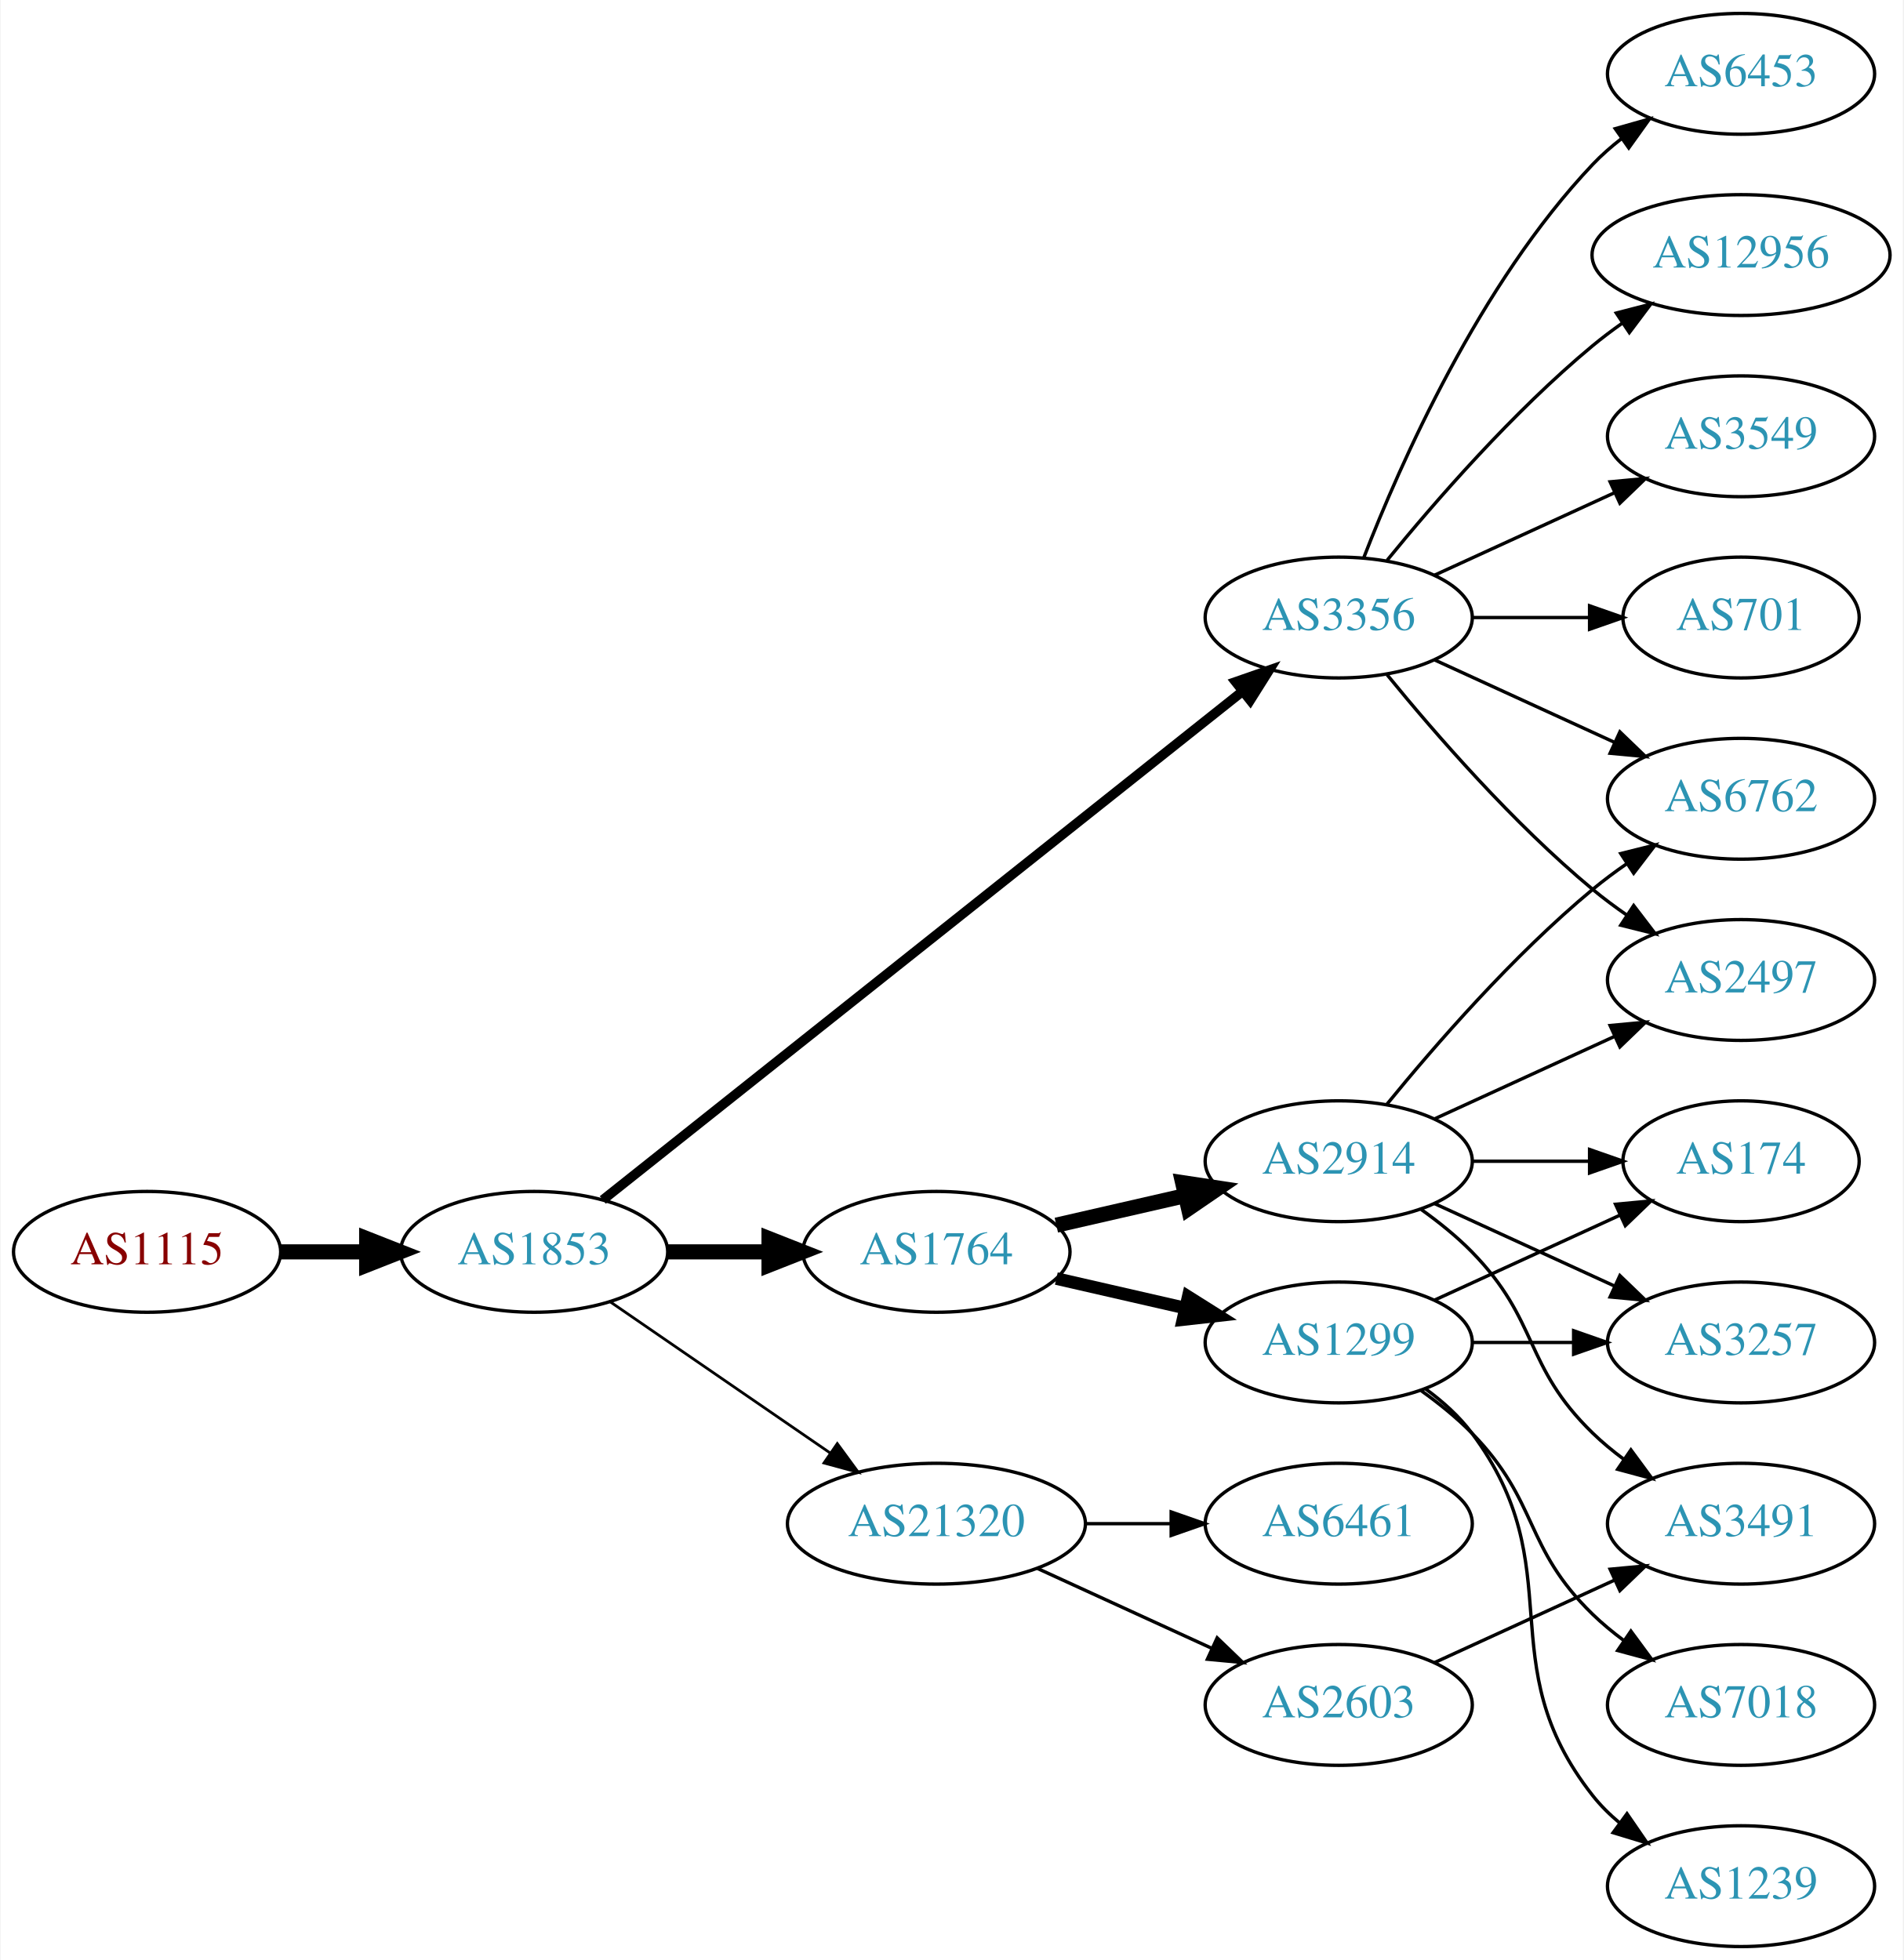
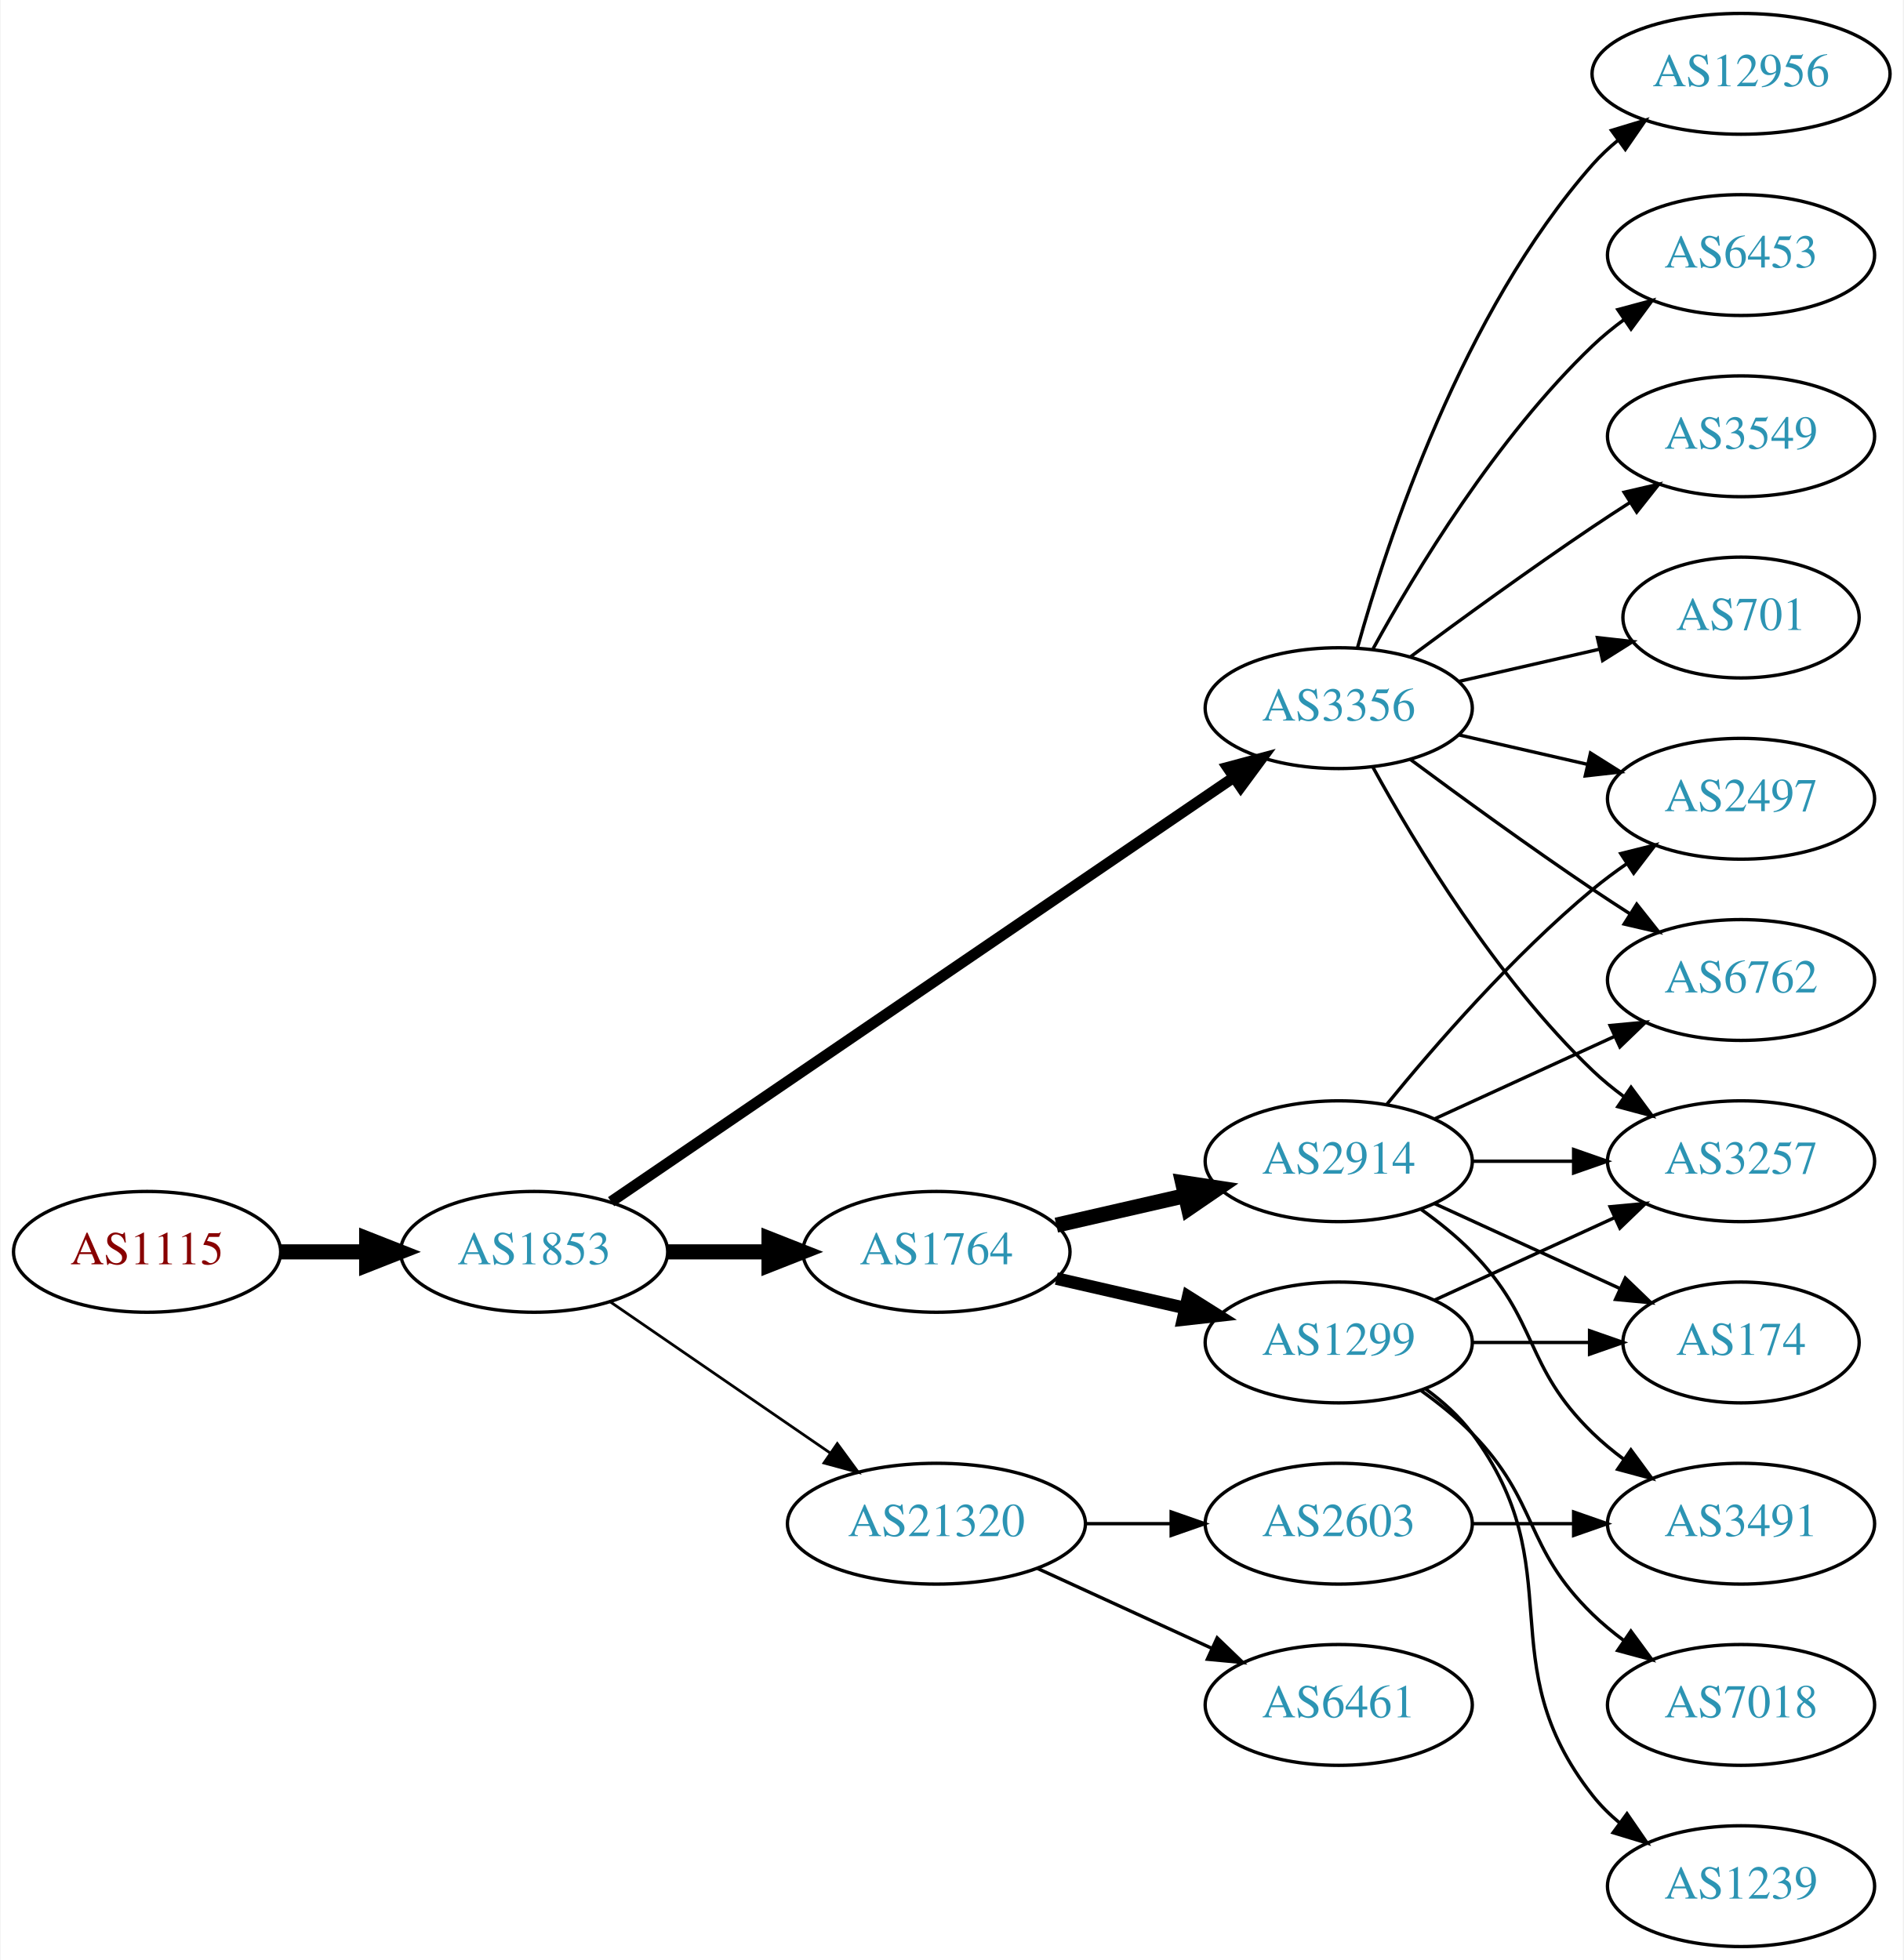
<svg xmlns="http://www.w3.org/2000/svg" xmlns:xlink="http://www.w3.org/1999/xlink" width="567pt" height="584pt" viewBox="0.00 0.00 566.66 584.00">
  <g id="graph0" class="graph" transform="scale(1 1) rotate(0) translate(4 580)">
    <polygon fill="white" stroke="none" points="-4,4 -4,-580 562.663,-580 562.663,4 -4,4" />
    <g id="node1" class="node">
      <g id="a_node1">
        <a xlink:href="/asn/1115" xlink:title="AS1115 ~ Austrian Academy of Sciences [AT]">
          <ellipse fill="#ffffff" stroke="black" cx="39.647" cy="-207" rx="39.794" ry="18" />
          <text text-anchor="middle" x="39.647" y="-203.3" font-family="Times,serif" font-size="14.00" fill="#880000">AS1115</text>
        </a>
      </g>
    </g>
    <g id="node2" class="node">
      <g id="a_node2">
        <a xlink:href="/asn/1853" xlink:title="AS1853 ~ ACOnet Backbone [AT]">
          <ellipse fill="#ffffff" stroke="black" cx="154.939" cy="-207" rx="39.794" ry="18" />
          <text text-anchor="middle" x="154.939" y="-203.3" font-family="Times,serif" font-size="14.00" fill="#2c94b3">AS1853</text>
        </a>
      </g>
    </g>
    <g id="edge1" class="edge">
      <path fill="none" stroke="black" stroke-width="4.5" d="M79.319,-207C87.522,-207 96.286,-207 104.818,-207" />
      <polygon fill="black" stroke="black" stroke-width="4.5" points="105.057,-210.938 115.057,-207 105.057,-203.063 105.057,-210.938" />
    </g>
    <g id="node3" class="node">
      <g id="a_node3">
-         <a xlink:href="/asn/3356" xlink:title="AS3356 ~ LEVEL3 [US]">
-           <ellipse fill="#ffffff" stroke="black" cx="394.625" cy="-396" rx="39.794" ry="18" />
-           <text text-anchor="middle" x="394.625" y="-392.3" font-family="Times,serif" font-size="14.00" fill="#2c94b3">AS3356</text>
-         </a>
-       </g>
-     </g>
-     <g id="edge2" class="edge">
-       <path fill="none" stroke="black" stroke-width="2.864" d="M175.39,-222.467C217.523,-255.969 317.335,-335.337 365.995,-374.03" />
-       <polygon fill="black" stroke="black" stroke-width="2.864" points="363.9,-376.835 373.905,-380.32 368.256,-371.356 363.9,-376.835" />
-     </g>
-     <g id="node4" class="node">
-       <g id="a_node4">
        <a xlink:href="/asn/1764" xlink:title="AS1764 ~ NEXTLAYER-AS [AT]">
          <ellipse fill="#ffffff" stroke="black" cx="274.782" cy="-207" rx="39.794" ry="18" />
          <text text-anchor="middle" x="274.782" y="-203.3" font-family="Times,serif" font-size="14.00" fill="#2c94b3">AS1764</text>
        </a>
      </g>
    </g>
-     <g id="edge3" class="edge">
+     <g id="edge2" class="edge">
      <path fill="none" stroke="black" stroke-width="4.5" d="M194.852,-207C204.405,-207 214.755,-207 224.718,-207" />
      <polygon fill="black" stroke="black" stroke-width="4.5" points="224.91,-210.938 234.91,-207 224.91,-203.063 224.91,-210.938" />
+     </g>
+     <g id="node4" class="node">
+       <g id="a_node4">
+         <a xlink:href="/asn/3356" xlink:title="AS3356 ~ LEVEL3 [US]">
+           <ellipse fill="#ffffff" stroke="black" cx="394.625" cy="-369" rx="39.794" ry="18" />
+           <text text-anchor="middle" x="394.625" y="-365.3" font-family="Times,serif" font-size="14.00" fill="#2c94b3">AS3356</text>
+         </a>
+       </g>
+     </g>
+     <g id="edge3" class="edge">
+       <path fill="none" stroke="black" stroke-width="3.273" d="M177.874,-221.95C220.501,-251.004 314.596,-315.136 363.216,-348.274" />
+       <polygon fill="black" stroke="black" stroke-width="3.273" points="361.508,-351.346 371.743,-354.086 365.451,-345.562 361.508,-351.346" />
    </g>
    <g id="node5" class="node">
      <g id="a_node5">
        <a xlink:href="/asn/21320" xlink:title="AS21320 ~ GEANT Vereniging [EU]">
          <ellipse fill="#ffffff" stroke="black" cx="274.782" cy="-126" rx="44.393" ry="18" />
          <text text-anchor="middle" x="274.782" y="-122.3" font-family="Times,serif" font-size="14.00" fill="#2c94b3">AS21320</text>
        </a>
      </g>
    </g>
    <g id="edge4" class="edge">
      <path fill="none" stroke="black" stroke-width="0.818" d="M177.554,-192.143C195.926,-179.515 222.519,-161.236 243.095,-147.093" />
      <polygon fill="black" stroke="black" stroke-width="0.818" points="245.246,-149.862 251.504,-141.313 241.281,-144.093 245.246,-149.862" />
    </g>
    <g id="node6" class="node">
      <g id="a_node6">
-         <a xlink:href="/asn/12956" xlink:title="AS12956 ~ TELXIUS [ES]">
-           <ellipse fill="#ffffff" stroke="black" cx="514.467" cy="-504" rx="44.393" ry="18" />
-           <text text-anchor="middle" x="514.467" y="-500.3" font-family="Times,serif" font-size="14.00" fill="#2c94b3">AS12956</text>
+         <a xlink:href="/asn/2914" xlink:title="AS2914 ~ NTT America, Inc. [US]">
+           <ellipse fill="#ffffff" stroke="black" cx="394.625" cy="-234" rx="39.794" ry="18" />
+           <text text-anchor="middle" x="394.625" y="-230.3" font-family="Times,serif" font-size="14.00" fill="#2c94b3">AS2914</text>
        </a>
      </g>
    </g>
    <g id="edge5" class="edge">
-       <path fill="none" stroke="black" d="M409.044,-413.065C423.158,-430.375 446.573,-457.345 470.271,-477 473.009,-479.271 475.952,-481.494 478.97,-483.63" />
-       <polygon fill="black" stroke="black" points="477.302,-486.725 487.558,-489.379 481.196,-480.908 477.302,-486.725" />
+       <path fill="none" stroke="black" stroke-width="4.5" d="M310.501,-214.955C322.501,-217.704 336.122,-220.825 348.815,-223.733" />
+       <polygon fill="black" stroke="black" stroke-width="4.5" points="348.119,-227.613 358.746,-226.009 349.878,-219.937 348.119,-227.613" />
    </g>
    <g id="node7" class="node">
      <g id="a_node7">
+         <a xlink:href="/asn/1299" xlink:title="AS1299 ~ Telia Carrier [EU]">
+           <ellipse fill="#ffffff" stroke="black" cx="394.625" cy="-180" rx="39.794" ry="18" />
+           <text text-anchor="middle" x="394.625" y="-176.3" font-family="Times,serif" font-size="14.00" fill="#2c94b3">AS1299</text>
+         </a>
+       </g>
+     </g>
+     <g id="edge6" class="edge">
+       <path fill="none" stroke="black" stroke-width="3.75" d="M310.501,-199.045C322.501,-196.296 336.122,-193.175 348.815,-190.267" />
+       <polygon fill="black" stroke="black" stroke-width="3.75" points="349.78,-193.636 358.746,-187.991 348.217,-186.813 349.78,-193.636" />
+     </g>
+     <g id="node8" class="node">
+       <g id="a_node8">
+         <a xlink:href="/asn/6762" xlink:title="AS6762 ~ TELECOM ITALIA SPARKLE S.p.A. [IT]">
+           <ellipse fill="#ffffff" stroke="black" cx="514.467" cy="-288" rx="39.794" ry="18" />
+           <text text-anchor="middle" x="514.467" y="-284.3" font-family="Times,serif" font-size="14.00" fill="#2c94b3">AS6762</text>
+         </a>
+       </g>
+     </g>
+     <g id="edge7" class="edge">
+       <path fill="none" stroke="black" d="M415.955,-353.723C430.817,-342.696 451.562,-327.593 470.271,-315 473.82,-312.611 477.57,-310.161 481.319,-307.758" />
+       <polygon fill="black" stroke="black" points="483.387,-310.591 489.967,-302.288 479.645,-304.675 483.387,-310.591" />
+     </g>
+     <g id="node9" class="node">
+       <g id="a_node9">
        <a xlink:href="/asn/3549" xlink:title="AS3549 ~ Level 3 Parent, LLC [US]">
          <ellipse fill="#ffffff" stroke="black" cx="514.467" cy="-450" rx="39.794" ry="18" />
          <text text-anchor="middle" x="514.467" y="-446.3" font-family="Times,serif" font-size="14.00" fill="#2c94b3">AS3549</text>
        </a>
      </g>
    </g>
-     <g id="edge6" class="edge">
-       <path fill="none" stroke="black" d="M423.253,-408.661C439.21,-415.973 459.481,-425.261 476.764,-433.181" />
-       <polygon fill="black" stroke="black" points="475.462,-436.435 486.011,-437.419 478.378,-430.071 475.462,-436.435" />
-     </g>
-     <g id="node8" class="node">
-       <g id="a_node8">
+     <g id="edge8" class="edge">
+       <path fill="none" stroke="black" d="M415.955,-384.277C430.817,-395.304 451.562,-410.407 470.271,-423 473.82,-425.389 477.57,-427.839 481.319,-430.242" />
+       <polygon fill="black" stroke="black" points="479.645,-433.325 489.967,-435.712 483.387,-427.409 479.645,-433.325" />
+     </g>
+     <g id="node10" class="node">
+       <g id="a_node10">
        <a xlink:href="/asn/701" xlink:title="AS701 ~ UUNET [US]">
          <ellipse fill="#ffffff" stroke="black" cx="514.467" cy="-396" rx="35.194" ry="18" />
          <text text-anchor="middle" x="514.467" y="-392.3" font-family="Times,serif" font-size="14.00" fill="#2c94b3">AS701</text>
        </a>
      </g>
    </g>
-     <g id="edge7" class="edge">
-       <path fill="none" stroke="black" d="M434.537,-396C445.624,-396 457.783,-396 469.166,-396" />
-       <polygon fill="black" stroke="black" points="469.348,-399.5 479.348,-396 469.348,-392.5 469.348,-399.5" />
-     </g>
-     <g id="node9" class="node">
-       <g id="a_node9">
-         <a xlink:href="/asn/2497" xlink:title="AS2497 ~ Internet Initiative Japan Inc. [JP]">
-           <ellipse fill="#ffffff" stroke="black" cx="514.467" cy="-288" rx="39.794" ry="18" />
-           <text text-anchor="middle" x="514.467" y="-284.3" font-family="Times,serif" font-size="14.00" fill="#2c94b3">AS2497</text>
-         </a>
-       </g>
-     </g>
-     <g id="edge8" class="edge">
-       <path fill="none" stroke="black" d="M409.044,-378.935C423.158,-361.625 446.573,-334.655 470.271,-315 473.487,-312.332 476.988,-309.73 480.558,-307.259" />
-       <polygon fill="black" stroke="black" points="482.482,-310.183 488.915,-301.764 478.636,-304.334 482.482,-310.183" />
-     </g>
-     <g id="node10" class="node">
-       <g id="a_node10">
-         <a xlink:href="/asn/6762" xlink:title="AS6762 ~ TELECOM ITALIA SPARKLE S.p.A. [IT]">
-           <ellipse fill="#ffffff" stroke="black" cx="514.467" cy="-342" rx="39.794" ry="18" />
-           <text text-anchor="middle" x="514.467" y="-338.3" font-family="Times,serif" font-size="14.00" fill="#2c94b3">AS6762</text>
-         </a>
-       </g>
-     </g>
    <g id="edge9" class="edge">
-       <path fill="none" stroke="black" d="M423.253,-383.339C439.21,-376.027 459.481,-366.739 476.764,-358.819" />
-       <polygon fill="black" stroke="black" points="478.378,-361.929 486.011,-354.581 475.462,-355.565 478.378,-361.929" />
+       <path fill="none" stroke="black" d="M430.344,-376.955C443.436,-379.955 458.459,-383.396 472.099,-386.522" />
+       <polygon fill="black" stroke="black" points="471.677,-390.016 482.207,-388.838 473.241,-383.193 471.677,-390.016" />
    </g>
    <g id="node11" class="node">
      <g id="a_node11">
-         <a xlink:href="/asn/6453" xlink:title="AS6453 ~ TATA COMMUNICATIONS (AMERICA) INC [US]">
-           <ellipse fill="#ffffff" stroke="black" cx="514.467" cy="-558" rx="39.794" ry="18" />
-           <text text-anchor="middle" x="514.467" y="-554.3" font-family="Times,serif" font-size="14.00" fill="#2c94b3">AS6453</text>
+         <a xlink:href="/asn/2497" xlink:title="AS2497 ~ Internet Initiative Japan Inc. [JP]">
+           <ellipse fill="#ffffff" stroke="black" cx="514.467" cy="-342" rx="39.794" ry="18" />
+           <text text-anchor="middle" x="514.467" y="-338.3" font-family="Times,serif" font-size="14.00" fill="#2c94b3">AS2497</text>
        </a>
      </g>
    </g>
    <g id="edge10" class="edge">
-       <path fill="none" stroke="black" d="M402.148,-413.994C412.898,-441.728 436.555,-495.429 470.271,-531 472.857,-533.728 475.774,-536.294 478.843,-538.677" />
-       <polygon fill="black" stroke="black" points="476.997,-541.658 487.191,-544.543 481.021,-535.93 476.997,-541.658" />
+       <path fill="none" stroke="black" d="M430.344,-361.045C442.344,-358.296 455.965,-355.175 468.657,-352.267" />
+       <polygon fill="black" stroke="black" points="469.623,-355.636 478.589,-349.991 468.06,-348.813 469.623,-355.636" />
    </g>
    <g id="node12" class="node">
      <g id="a_node12">
-         <a xlink:href="/asn/1299" xlink:title="AS1299 ~ Telia Carrier [EU]">
-           <ellipse fill="#ffffff" stroke="black" cx="394.625" cy="-180" rx="39.794" ry="18" />
-           <text text-anchor="middle" x="394.625" y="-176.3" font-family="Times,serif" font-size="14.00" fill="#2c94b3">AS1299</text>
+         <a xlink:href="/asn/3257" xlink:title="AS3257 ~ GTT [DE]">
+           <ellipse fill="#ffffff" stroke="black" cx="514.467" cy="-234" rx="39.794" ry="18" />
+           <text text-anchor="middle" x="514.467" y="-230.3" font-family="Times,serif" font-size="14.00" fill="#2c94b3">AS3257</text>
        </a>
      </g>
    </g>
    <g id="edge11" class="edge">
-       <path fill="none" stroke="black" stroke-width="3.75" d="M310.501,-199.045C322.501,-196.296 336.122,-193.175 348.815,-190.267" />
-       <polygon fill="black" stroke="black" stroke-width="3.75" points="349.78,-193.636 358.746,-187.991 348.217,-186.813 349.78,-193.636" />
+       <path fill="none" stroke="black" d="M404.866,-351.287C417.411,-328.439 441.588,-288.389 470.271,-261 473.139,-258.261 476.328,-255.653 479.637,-253.215" />
+       <polygon fill="black" stroke="black" points="481.7,-256.044 487.996,-247.523 477.761,-250.258 481.7,-256.044" />
    </g>
    <g id="node13" class="node">
      <g id="a_node13">
-         <a xlink:href="/asn/2914" xlink:title="AS2914 ~ NTT America, Inc. [US]">
-           <ellipse fill="#ffffff" stroke="black" cx="394.625" cy="-234" rx="39.794" ry="18" />
-           <text text-anchor="middle" x="394.625" y="-230.3" font-family="Times,serif" font-size="14.00" fill="#2c94b3">AS2914</text>
+         <a xlink:href="/asn/12956" xlink:title="AS12956 ~ TELXIUS [ES]">
+           <ellipse fill="#ffffff" stroke="black" cx="514.467" cy="-558" rx="44.393" ry="18" />
+           <text text-anchor="middle" x="514.467" y="-554.3" font-family="Times,serif" font-size="14.00" fill="#2c94b3">AS12956</text>
        </a>
      </g>
    </g>
    <g id="edge12" class="edge">
-       <path fill="none" stroke="black" stroke-width="4.5" d="M310.501,-214.955C322.501,-217.704 336.122,-220.825 348.815,-223.733" />
-       <polygon fill="black" stroke="black" stroke-width="4.5" points="348.119,-227.613 358.746,-226.009 349.878,-219.937 348.119,-227.613" />
+       <path fill="none" stroke="black" d="M400.197,-386.946C409.103,-418.995 431.387,-486.842 470.271,-531 472.561,-533.601 475.163,-536.038 477.926,-538.301" />
+       <polygon fill="black" stroke="black" points="475.879,-541.14 486.02,-544.208 480.005,-535.485 475.879,-541.14" />
+     </g>
+     <g id="node14" class="node">
+       <g id="a_node14">
+         <a xlink:href="/asn/6453" xlink:title="AS6453 ~ TATA COMMUNICATIONS (AMERICA) INC [US]">
+           <ellipse fill="#ffffff" stroke="black" cx="514.467" cy="-504" rx="39.794" ry="18" />
+           <text text-anchor="middle" x="514.467" y="-500.3" font-family="Times,serif" font-size="14.00" fill="#2c94b3">AS6453</text>
+         </a>
+       </g>
+     </g>
+     <g id="edge13" class="edge">
+       <path fill="none" stroke="black" d="M404.866,-386.713C417.411,-409.561 441.588,-449.611 470.271,-477 473.139,-479.739 476.328,-482.347 479.637,-484.785" />
+       <polygon fill="black" stroke="black" points="477.761,-487.742 487.996,-490.477 481.7,-481.956 477.761,-487.742" />
    </g>
    <g id="node19" class="node">
      <g id="a_node19">
        <a xlink:href="/asn/2603" xlink:title="AS2603 ~ NORDUnet [NO]">
-           <ellipse fill="#ffffff" stroke="black" cx="394.625" cy="-72" rx="39.794" ry="18" />
-           <text text-anchor="middle" x="394.625" y="-68.3" font-family="Times,serif" font-size="14.00" fill="#2c94b3">AS2603</text>
-         </a>
-       </g>
-     </g>
-     <g id="edge22" class="edge">
-       <path fill="none" stroke="black" d="M304.912,-112.652C320.523,-105.498 339.92,-96.609 356.593,-88.969" />
-       <polygon fill="black" stroke="black" points="358.412,-91.986 366.045,-84.638 355.496,-85.622 358.412,-91.986" />
+           <ellipse fill="#ffffff" stroke="black" cx="394.625" cy="-126" rx="39.794" ry="18" />
+           <text text-anchor="middle" x="394.625" y="-122.3" font-family="Times,serif" font-size="14.00" fill="#2c94b3">AS2603</text>
+         </a>
+       </g>
+     </g>
+     <g id="edge23" class="edge">
+       <path fill="none" stroke="black" d="M318.993,-126C327.306,-126 336.068,-126 344.551,-126" />
+       <polygon fill="black" stroke="black" points="344.709,-129.5 354.709,-126 344.709,-122.5 344.709,-129.5" />
    </g>
    <g id="node20" class="node">
      <g id="a_node20">
        <a xlink:href="/asn/6461" xlink:title="AS6461 ~ Zayo Bandwidth [US]">
-           <ellipse fill="#ffffff" stroke="black" cx="394.625" cy="-126" rx="39.794" ry="18" />
-           <text text-anchor="middle" x="394.625" y="-122.3" font-family="Times,serif" font-size="14.00" fill="#2c94b3">AS6461</text>
-         </a>
-       </g>
-     </g>
-     <g id="edge23" class="edge">
-       <path fill="none" stroke="black" d="M318.993,-126C327.306,-126 336.068,-126 344.551,-126" />
-       <polygon fill="black" stroke="black" points="344.709,-129.5 354.709,-126 344.709,-122.5 344.709,-129.5" />
-     </g>
-     <g id="node14" class="node">
-       <g id="a_node14">
-         <a xlink:href="/asn/3257" xlink:title="AS3257 ~ GTT [DE]">
-           <ellipse fill="#ffffff" stroke="black" cx="514.467" cy="-180" rx="39.794" ry="18" />
-           <text text-anchor="middle" x="514.467" y="-176.3" font-family="Times,serif" font-size="14.00" fill="#2c94b3">AS3257</text>
-         </a>
-       </g>
-     </g>
-     <g id="edge13" class="edge">
-       <path fill="none" stroke="black" d="M434.537,-180C444.091,-180 454.44,-180 464.403,-180" />
-       <polygon fill="black" stroke="black" points="464.595,-183.5 474.595,-180 464.595,-176.5 464.595,-183.5" />
-     </g>
-     <g id="node15" class="node">
-       <g id="a_node15">
-         <a xlink:href="/asn/174" xlink:title="AS174 ~ Cogent Communications [US]">
-           <ellipse fill="#ffffff" stroke="black" cx="514.467" cy="-234" rx="35.194" ry="18" />
-           <text text-anchor="middle" x="514.467" y="-230.3" font-family="Times,serif" font-size="14.00" fill="#2c94b3">AS174</text>
-         </a>
-       </g>
-     </g>
-     <g id="edge14" class="edge">
-       <path fill="none" stroke="black" d="M423.253,-192.661C439.67,-200.183 460.651,-209.798 478.248,-217.861" />
-       <polygon fill="black" stroke="black" points="477.076,-221.174 487.625,-222.158 479.993,-214.811 477.076,-221.174" />
-     </g>
-     <g id="node16" class="node">
-       <g id="a_node16">
-         <a xlink:href="/asn/7018" xlink:title="AS7018 ~ AT&amp;T Services, Inc. [US]">
-           <ellipse fill="#ffffff" stroke="black" cx="514.467" cy="-72" rx="39.794" ry="18" />
-           <text text-anchor="middle" x="514.467" y="-68.3" font-family="Times,serif" font-size="14.00" fill="#2c94b3">AS7018</text>
-         </a>
-       </g>
-     </g>
-     <g id="edge15" class="edge">
-       <path fill="none" stroke="black" d="M419.219,-165.611C424.475,-161.852 429.806,-157.563 434.271,-153 454.443,-132.383 449.578,-119.094 470.271,-99 473.116,-96.237 476.29,-93.614 479.59,-91.166" />
-       <polygon fill="black" stroke="black" points="481.656,-93.993 487.938,-85.462 477.707,-88.214 481.656,-93.993" />
+           <ellipse fill="#ffffff" stroke="black" cx="394.625" cy="-72" rx="39.794" ry="18" />
+           <text text-anchor="middle" x="394.625" y="-68.3" font-family="Times,serif" font-size="14.00" fill="#2c94b3">AS6461</text>
+         </a>
+       </g>
+     </g>
+     <g id="edge24" class="edge">
+       <path fill="none" stroke="black" d="M304.912,-112.652C320.523,-105.498 339.92,-96.609 356.593,-88.969" />
+       <polygon fill="black" stroke="black" points="358.412,-91.986 366.045,-84.638 355.496,-85.622 358.412,-91.986" />
+     </g>
+     <g id="edge21" class="edge">
+       <path fill="none" stroke="black" d="M423.253,-246.661C439.21,-253.973 459.481,-263.261 476.764,-271.181" />
+       <polygon fill="black" stroke="black" points="475.462,-274.435 486.011,-275.419 478.378,-268.071 475.462,-274.435" />
+     </g>
+     <g id="edge22" class="edge">
+       <path fill="none" stroke="black" d="M409.044,-251.065C423.158,-268.375 446.573,-295.345 470.271,-315 473.487,-317.668 476.988,-320.27 480.558,-322.741" />
+       <polygon fill="black" stroke="black" points="478.636,-325.666 488.915,-328.236 482.482,-319.817 478.636,-325.666" />
+     </g>
+     <g id="edge20" class="edge">
+       <path fill="none" stroke="black" d="M434.537,-234C444.091,-234 454.44,-234 464.403,-234" />
+       <polygon fill="black" stroke="black" points="464.595,-237.5 474.595,-234 464.595,-230.5 464.595,-237.5" />
    </g>
    <g id="node17" class="node">
      <g id="a_node17">
-         <a xlink:href="/asn/1239" xlink:title="AS1239 ~ Sprint [US]">
-           <ellipse fill="#ffffff" stroke="black" cx="514.467" cy="-18" rx="39.794" ry="18" />
-           <text text-anchor="middle" x="514.467" y="-14.3" font-family="Times,serif" font-size="14.00" fill="#2c94b3">AS1239</text>
-         </a>
-       </g>
-     </g>
-     <g id="edge16" class="edge">
-       <path fill="none" stroke="black" d="M420.555,-166.118C425.631,-162.389 430.549,-157.984 434.271,-153 464.542,-112.458 438.972,-84.754 470.271,-45 472.596,-42.047 475.34,-39.33 478.299,-36.853" />
-       <polygon fill="black" stroke="black" points="480.492,-39.585 486.496,-30.855 476.358,-33.936 480.492,-39.585" />
+         <a xlink:href="/asn/174" xlink:title="AS174 ~ Cogent Communications [US]">
+           <ellipse fill="#ffffff" stroke="black" cx="514.467" cy="-180" rx="35.194" ry="18" />
+           <text text-anchor="middle" x="514.467" y="-176.3" font-family="Times,serif" font-size="14.00" fill="#2c94b3">AS174</text>
+         </a>
+       </g>
    </g>
    <g id="edge18" class="edge">
-       <path fill="none" stroke="black" d="M423.253,-246.661C439.21,-253.973 459.481,-263.261 476.764,-271.181" />
-       <polygon fill="black" stroke="black" points="475.462,-274.435 486.011,-275.419 478.378,-268.071 475.462,-274.435" />
-     </g>
-     <g id="edge17" class="edge">
-       <path fill="none" stroke="black" d="M409.044,-251.065C423.158,-268.375 446.573,-295.345 470.271,-315 473.487,-317.668 476.988,-320.27 480.558,-322.741" />
-       <polygon fill="black" stroke="black" points="478.636,-325.666 488.915,-328.236 482.482,-319.817 478.636,-325.666" />
-     </g>
-     <g id="edge20" class="edge">
-       <path fill="none" stroke="black" d="M423.253,-221.339C439.21,-214.027 459.481,-204.739 476.764,-196.819" />
-       <polygon fill="black" stroke="black" points="478.378,-199.929 486.011,-192.581 475.462,-193.565 478.378,-199.929" />
-     </g>
-     <g id="edge21" class="edge">
-       <path fill="none" stroke="black" d="M434.537,-234C445.624,-234 457.783,-234 469.166,-234" />
-       <polygon fill="black" stroke="black" points="469.348,-237.5 479.348,-234 469.348,-230.5 469.348,-237.5" />
+       <path fill="none" stroke="black" d="M423.253,-221.339C439.67,-213.817 460.651,-204.202 478.248,-196.139" />
+       <polygon fill="black" stroke="black" points="479.993,-199.189 487.625,-191.842 477.076,-192.826 479.993,-199.189" />
    </g>
    <g id="node18" class="node">
      <g id="a_node18">
        <a xlink:href="/asn/3491" xlink:title="AS3491 ~ PCCW Global, Inc. [US]">
          <ellipse fill="#ffffff" stroke="black" cx="514.467" cy="-126" rx="39.794" ry="18" />
          <text text-anchor="middle" x="514.467" y="-122.3" font-family="Times,serif" font-size="14.00" fill="#2c94b3">AS3491</text>
        </a>
      </g>
    </g>
    <g id="edge19" class="edge">
      <path fill="none" stroke="black" d="M419.219,-219.611C424.475,-215.852 429.806,-211.563 434.271,-207 454.443,-186.383 449.578,-173.094 470.271,-153 473.116,-150.237 476.29,-147.614 479.59,-145.166" />
      <polygon fill="black" stroke="black" points="481.656,-147.994 487.938,-139.462 477.707,-142.214 481.656,-147.994" />
    </g>
-     <g id="edge24" class="edge">
-       <path fill="none" stroke="black" d="M423.253,-84.661C439.21,-91.973 459.481,-101.261 476.764,-109.181" />
-       <polygon fill="black" stroke="black" points="475.462,-112.435 486.011,-113.419 478.378,-106.071 475.462,-112.435" />
+     <g id="edge17" class="edge">
+       <path fill="none" stroke="black" d="M423.253,-192.661C439.21,-199.973 459.481,-209.261 476.764,-217.181" />
+       <polygon fill="black" stroke="black" points="475.462,-220.435 486.011,-221.419 478.378,-214.071 475.462,-220.435" />
+     </g>
+     <g id="node15" class="node">
+       <g id="a_node15">
+         <a xlink:href="/asn/7018" xlink:title="AS7018 ~ AT&amp;T Services, Inc. [US]">
+           <ellipse fill="#ffffff" stroke="black" cx="514.467" cy="-72" rx="39.794" ry="18" />
+           <text text-anchor="middle" x="514.467" y="-68.3" font-family="Times,serif" font-size="14.00" fill="#2c94b3">AS7018</text>
+         </a>
+       </g>
+     </g>
+     <g id="edge14" class="edge">
+       <path fill="none" stroke="black" d="M419.219,-165.611C424.475,-161.852 429.806,-157.563 434.271,-153 454.443,-132.383 449.578,-119.094 470.271,-99 473.116,-96.237 476.29,-93.614 479.59,-91.166" />
+       <polygon fill="black" stroke="black" points="481.656,-93.993 487.938,-85.462 477.707,-88.214 481.656,-93.993" />
+     </g>
+     <g id="node16" class="node">
+       <g id="a_node16">
+         <a xlink:href="/asn/1239" xlink:title="AS1239 ~ Sprint [US]">
+           <ellipse fill="#ffffff" stroke="black" cx="514.467" cy="-18" rx="39.794" ry="18" />
+           <text text-anchor="middle" x="514.467" y="-14.3" font-family="Times,serif" font-size="14.00" fill="#2c94b3">AS1239</text>
+         </a>
+       </g>
+     </g>
+     <g id="edge15" class="edge">
+       <path fill="none" stroke="black" d="M420.555,-166.118C425.631,-162.389 430.549,-157.984 434.271,-153 464.542,-112.458 438.972,-84.754 470.271,-45 472.596,-42.047 475.34,-39.33 478.299,-36.853" />
+       <polygon fill="black" stroke="black" points="480.492,-39.585 486.496,-30.855 476.358,-33.936 480.492,-39.585" />
+     </g>
+     <g id="edge16" class="edge">
+       <path fill="none" stroke="black" d="M434.537,-180C445.624,-180 457.783,-180 469.166,-180" />
+       <polygon fill="black" stroke="black" points="469.348,-183.5 479.348,-180 469.348,-176.5 469.348,-183.5" />
+     </g>
+     <g id="edge25" class="edge">
+       <path fill="none" stroke="black" d="M434.537,-126C444.091,-126 454.44,-126 464.403,-126" />
+       <polygon fill="black" stroke="black" points="464.595,-129.5 474.595,-126 464.595,-122.5 464.595,-129.5" />
    </g>
  </g>
</svg>
